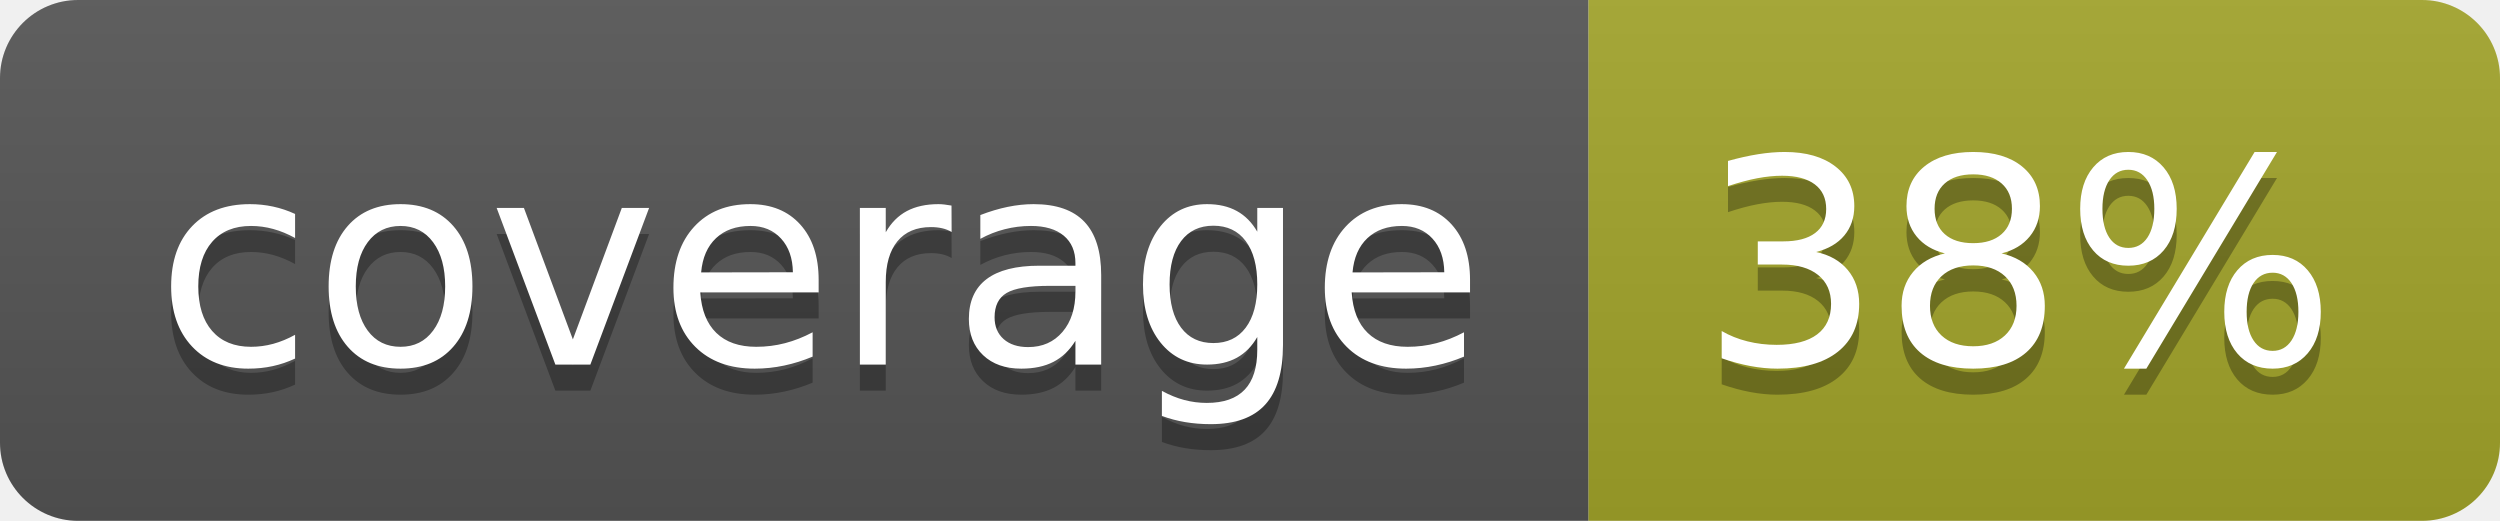
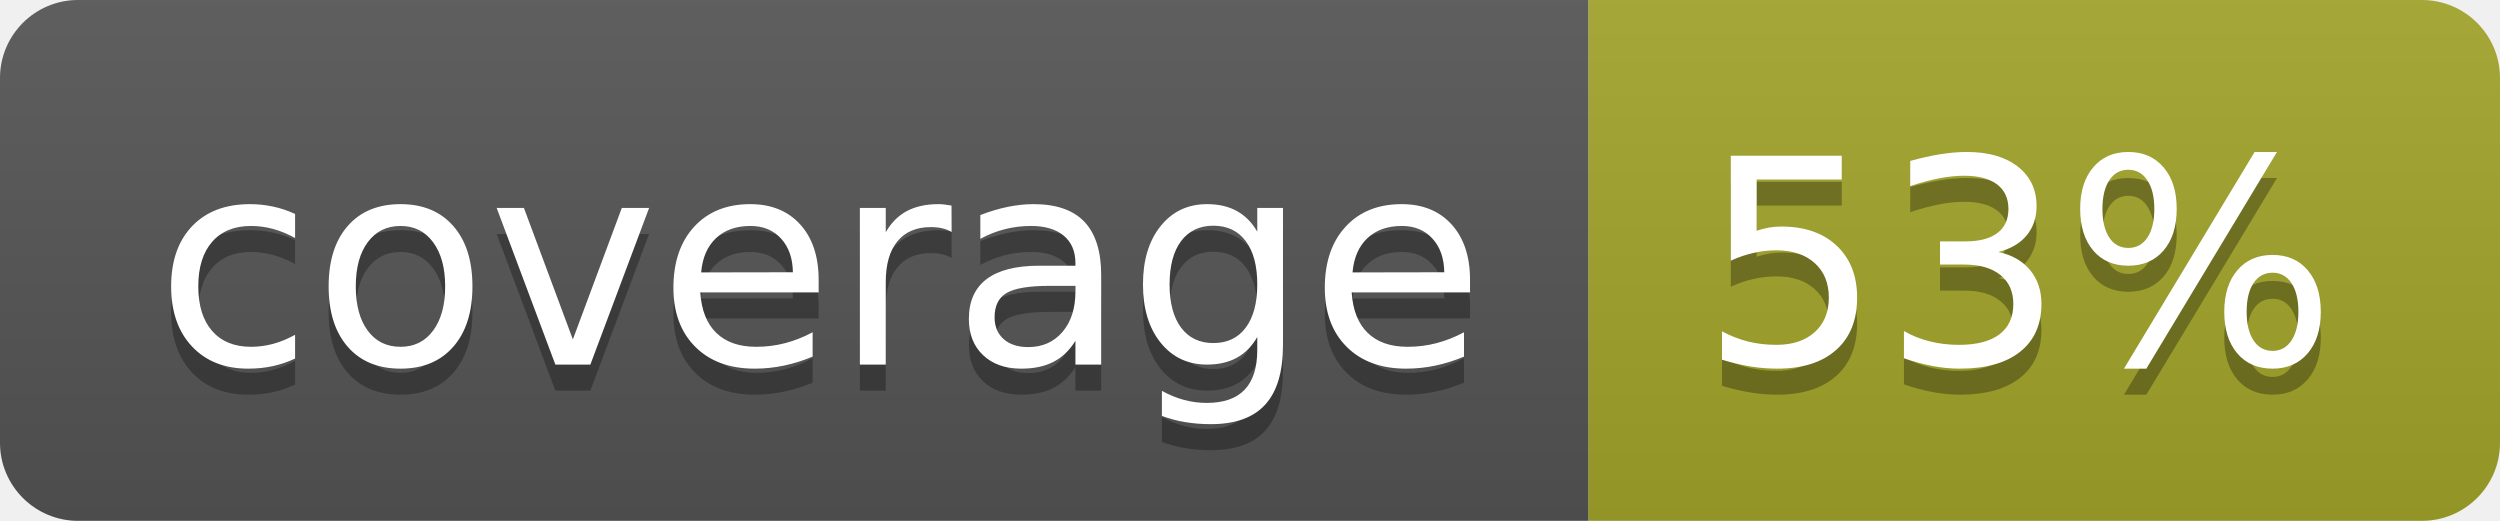
<svg xmlns="http://www.w3.org/2000/svg" width="96" height="20">
  <linearGradient id="b" x2="0" y2="100%">
    <stop offset="0" stop-color="#bbb" stop-opacity=".1" />
    <stop offset="1" stop-opacity=".1" />
  </linearGradient>
  <clipPath id="a">
    <rect width="96" height="20" rx="3" fill="#fff" />
  </clipPath>
  <g clip-path="url(#a)">
    <path fill="#555" d="M0 0h61v20H0z" />
    <path fill="#A3A52A" d="M61 0h35v20H61z" />
    <path fill="url(#b)" d="M0 0h96v20H0z" />
  </g>
  <g fill="#fff" text-anchor="middle" font-family="DejaVu Sans,Verdana,Geneva,sans-serif" font-size="110">
    <text x="315" y="150" fill="#010101" fill-opacity=".3" transform="scale(.1)" textLength="510">coverage</text>
    <text x="315" y="140" transform="scale(.1)" textLength="510">coverage</text>
-     <text x="775" y="150" fill="#010101" fill-opacity=".3" transform="scale(.1)" textLength="250">38%</text>
-     <text x="775" y="140" transform="scale(.1)" textLength="250">38%</text>
+     <text x="775" y="150" fill="#010101" fill-opacity=".3" transform="scale(.1)" textLength="250">53%</text>
+     <text x="775" y="140" transform="scale(.1)" textLength="250">53%</text>
  </g>
</svg>
